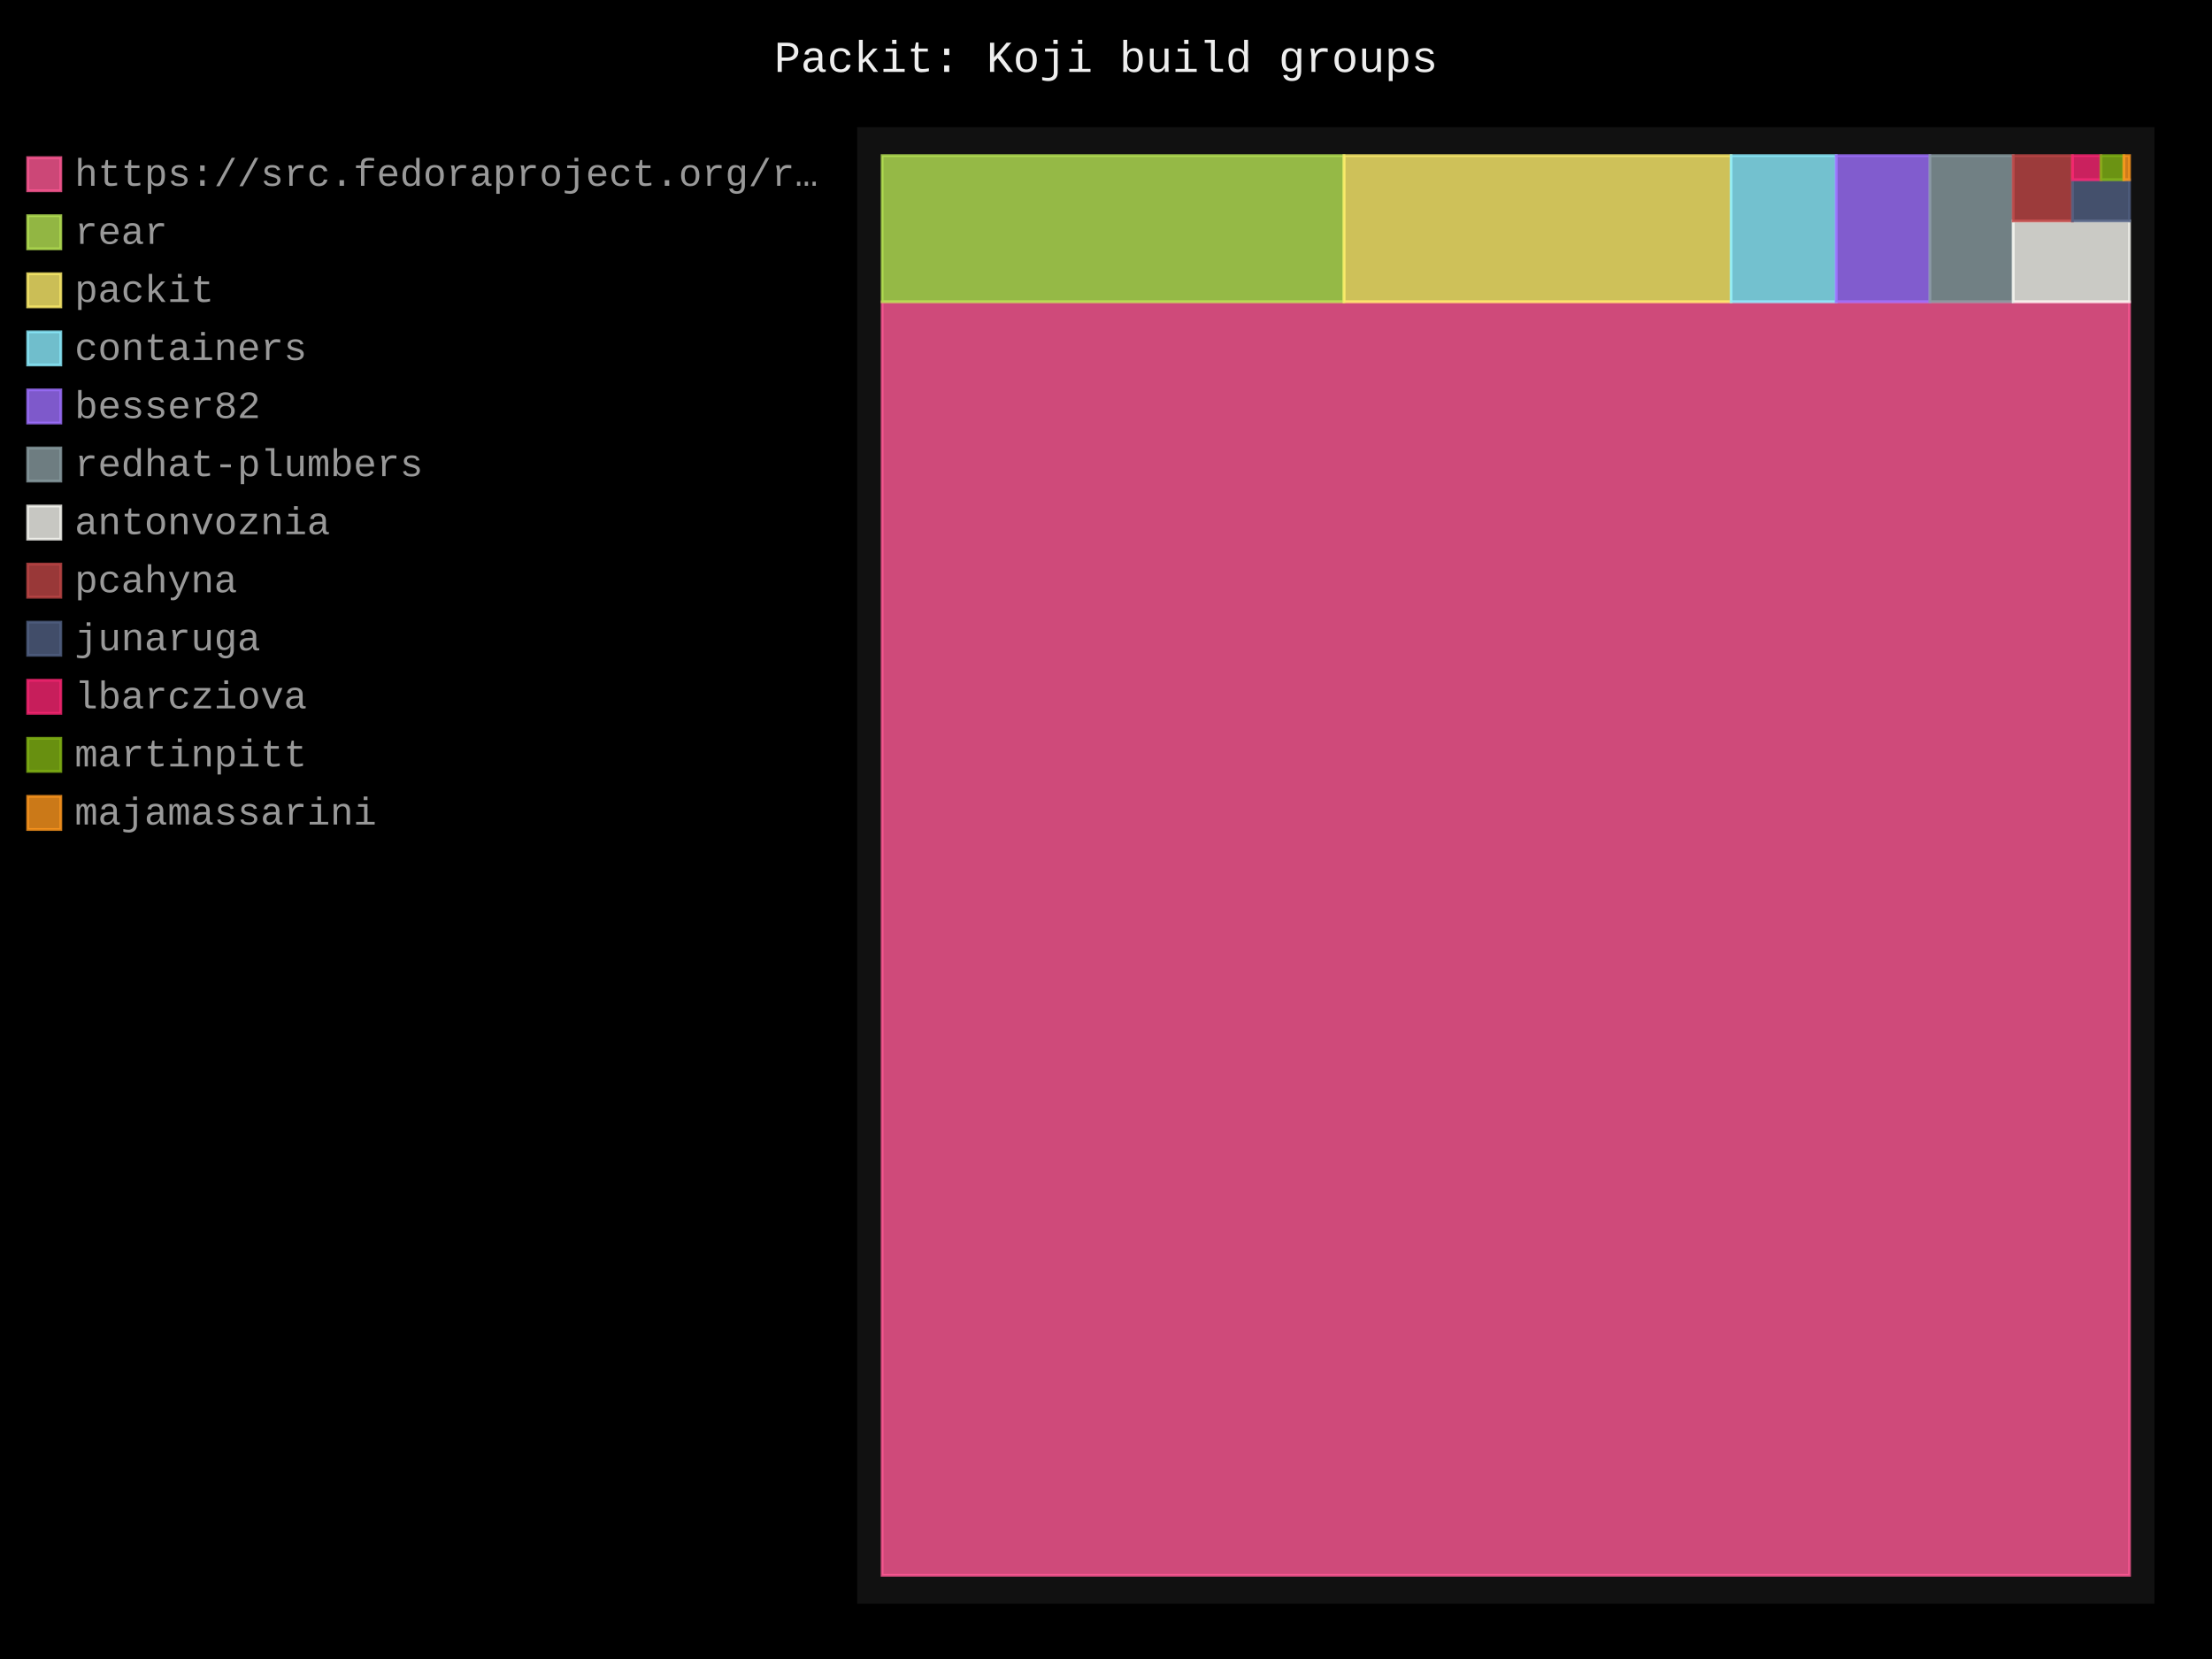
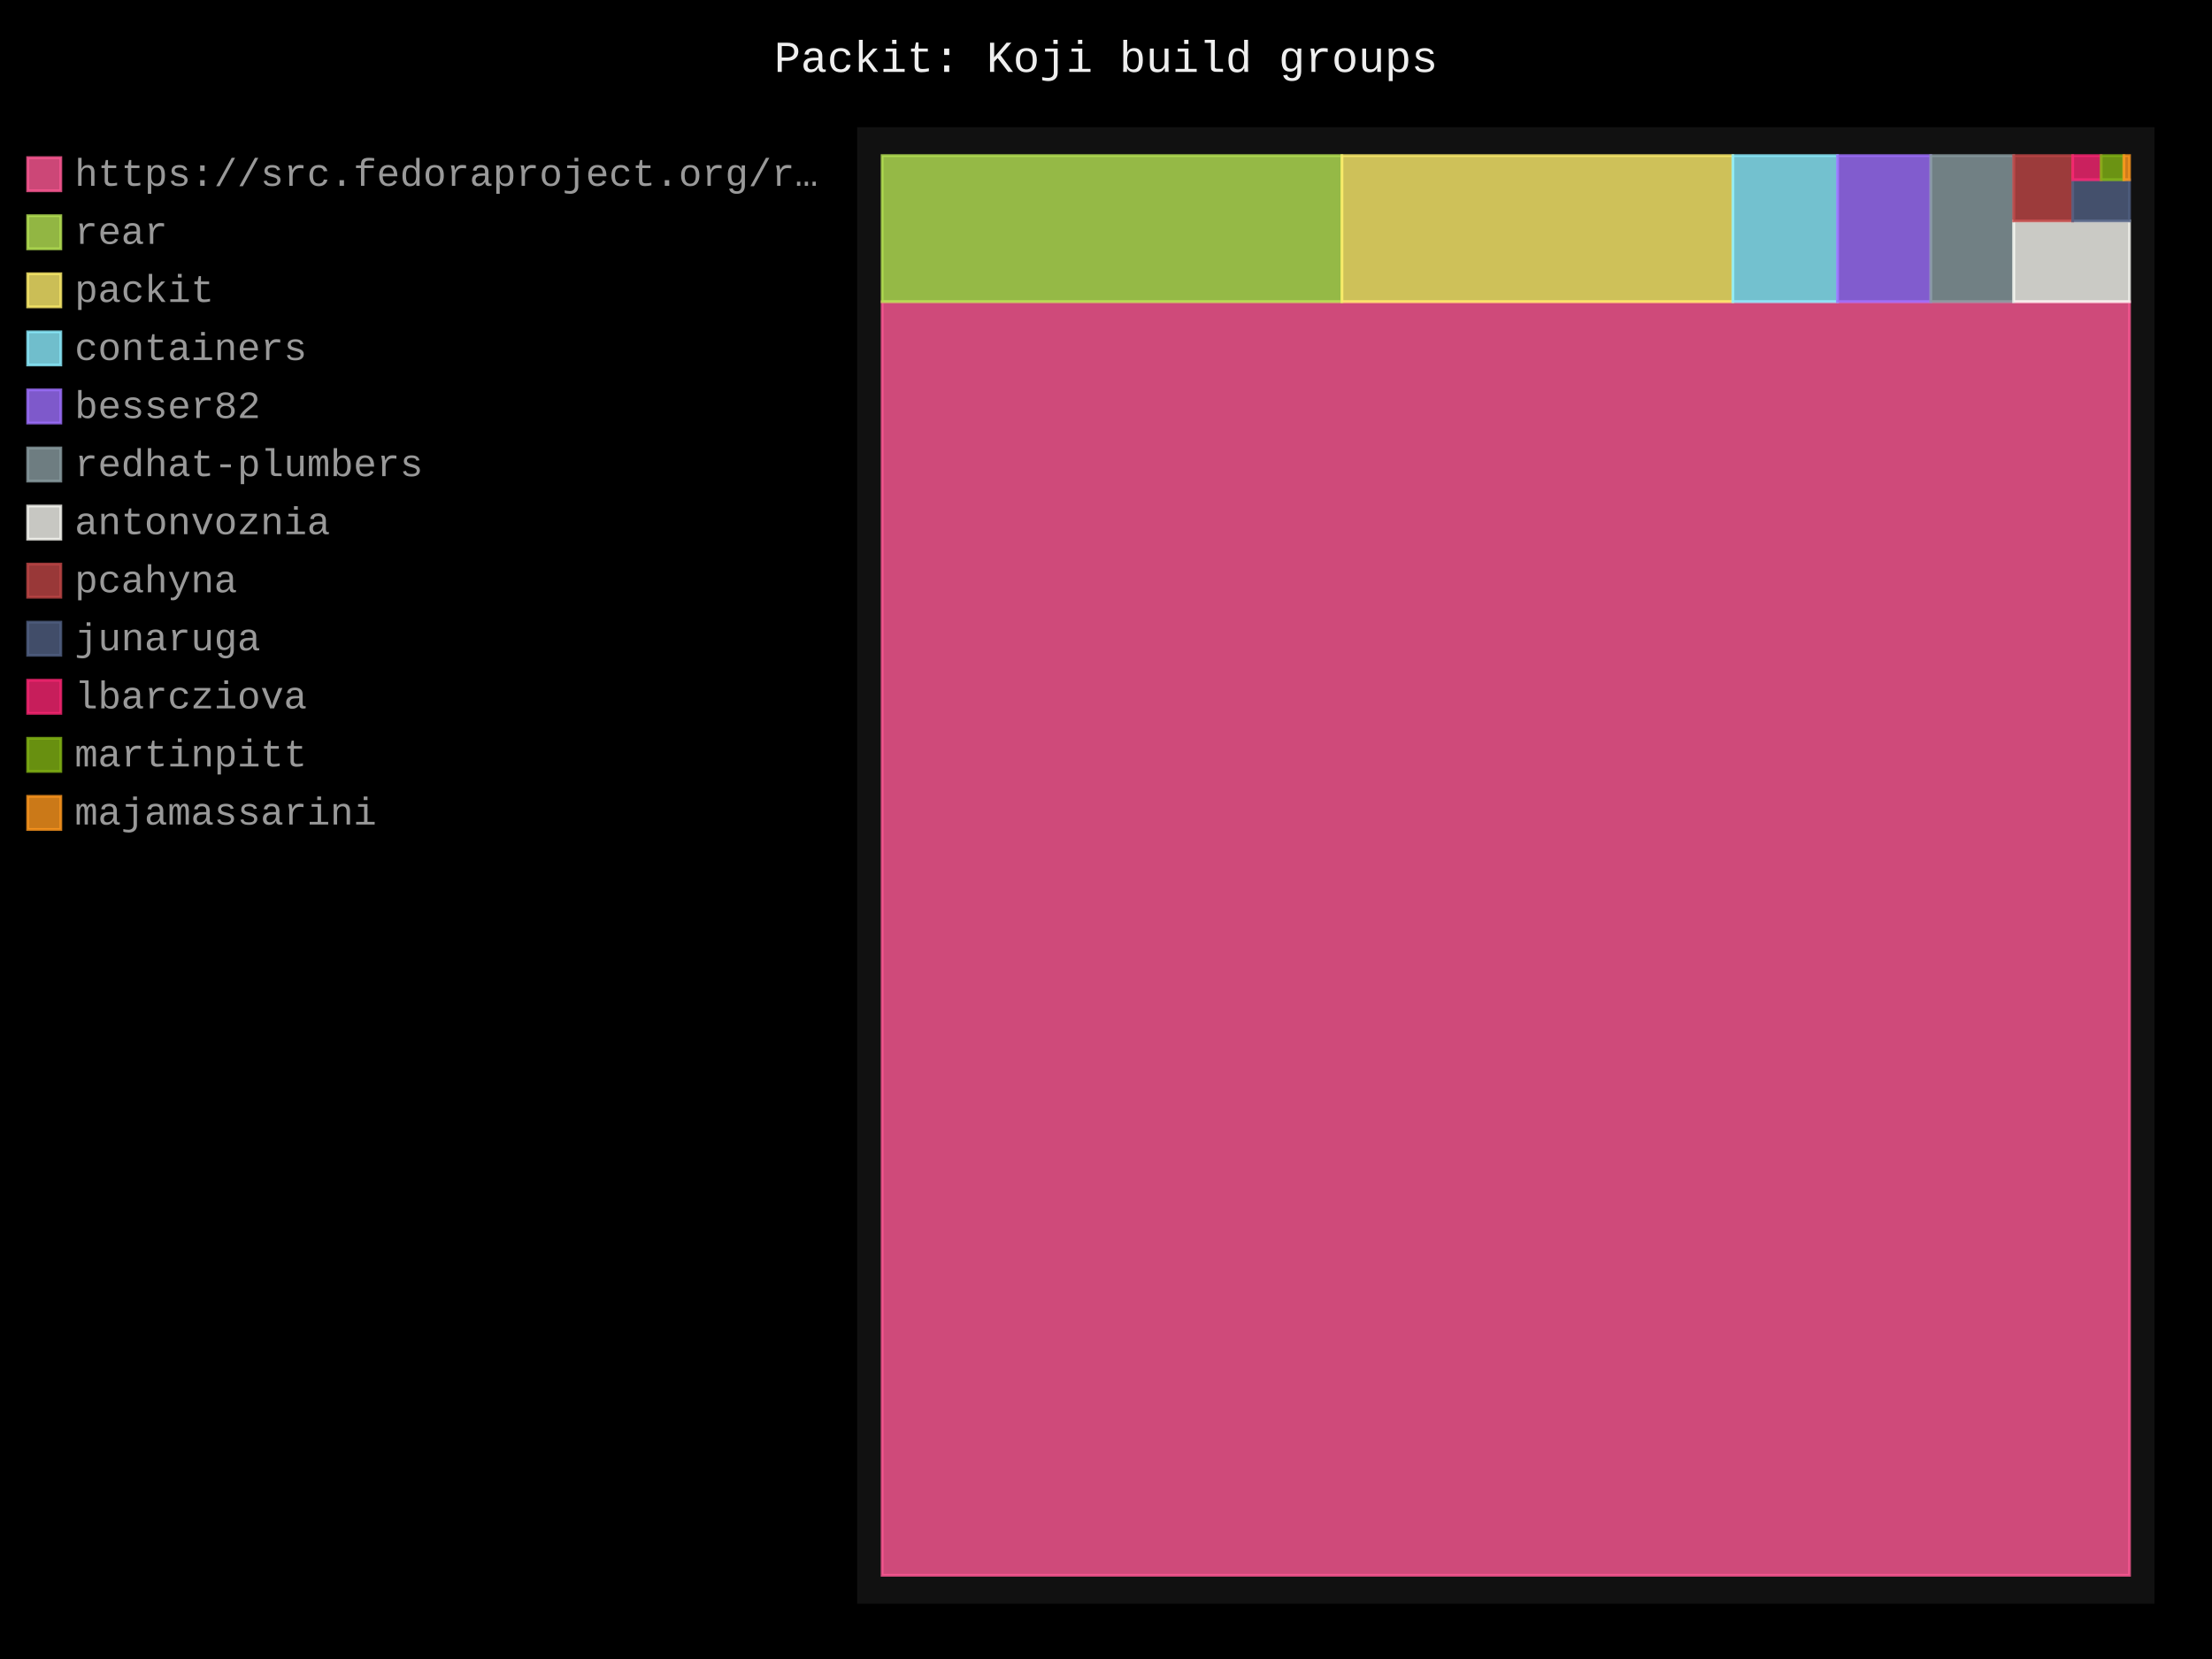
- <svg xmlns="http://www.w3.org/2000/svg" id="chart-759d826f-8d34-468f-a0ed-21efdbd5c57b" class="pygal-chart" viewBox="0 0 800 600">
+ <svg xmlns="http://www.w3.org/2000/svg" id="chart-220459ad-defc-487f-a829-f6dd5be17884" class="pygal-chart" viewBox="0 0 800 600">
  <defs>
-     <style type="text/css">#chart-759d826f-8d34-468f-a0ed-21efdbd5c57b{-webkit-user-select:none;-webkit-font-smoothing:antialiased;font-family:Consolas,"Liberation Mono",Menlo,Courier,monospace}#chart-759d826f-8d34-468f-a0ed-21efdbd5c57b .title{font-family:Consolas,"Liberation Mono",Menlo,Courier,monospace;font-size:16px}#chart-759d826f-8d34-468f-a0ed-21efdbd5c57b .legends .legend text{font-family:Consolas,"Liberation Mono",Menlo,Courier,monospace;font-size:14px}#chart-759d826f-8d34-468f-a0ed-21efdbd5c57b .axis text{font-family:Consolas,"Liberation Mono",Menlo,Courier,monospace;font-size:10px}#chart-759d826f-8d34-468f-a0ed-21efdbd5c57b .axis text.major{font-family:Consolas,"Liberation Mono",Menlo,Courier,monospace;font-size:10px}#chart-759d826f-8d34-468f-a0ed-21efdbd5c57b .text-overlay text.value{font-family:Consolas,"Liberation Mono",Menlo,Courier,monospace;font-size:16px}#chart-759d826f-8d34-468f-a0ed-21efdbd5c57b .text-overlay text.label{font-family:Consolas,"Liberation Mono",Menlo,Courier,monospace;font-size:10px}#chart-759d826f-8d34-468f-a0ed-21efdbd5c57b .tooltip{font-family:Consolas,"Liberation Mono",Menlo,Courier,monospace;font-size:14px}#chart-759d826f-8d34-468f-a0ed-21efdbd5c57b text.no_data{font-family:Consolas,"Liberation Mono",Menlo,Courier,monospace;font-size:64px}
- #chart-759d826f-8d34-468f-a0ed-21efdbd5c57b{background-color:black}#chart-759d826f-8d34-468f-a0ed-21efdbd5c57b path,#chart-759d826f-8d34-468f-a0ed-21efdbd5c57b line,#chart-759d826f-8d34-468f-a0ed-21efdbd5c57b rect,#chart-759d826f-8d34-468f-a0ed-21efdbd5c57b circle{-webkit-transition:250ms;-moz-transition:250ms;transition:250ms}#chart-759d826f-8d34-468f-a0ed-21efdbd5c57b .graph &gt; .background{fill:black}#chart-759d826f-8d34-468f-a0ed-21efdbd5c57b .plot &gt; .background{fill:#111}#chart-759d826f-8d34-468f-a0ed-21efdbd5c57b .graph{fill:#999}#chart-759d826f-8d34-468f-a0ed-21efdbd5c57b text.no_data{fill:#eee}#chart-759d826f-8d34-468f-a0ed-21efdbd5c57b .title{fill:#eee}#chart-759d826f-8d34-468f-a0ed-21efdbd5c57b .legends .legend text{fill:#999}#chart-759d826f-8d34-468f-a0ed-21efdbd5c57b .legends .legend:hover text{fill:#eee}#chart-759d826f-8d34-468f-a0ed-21efdbd5c57b .axis .line{stroke:#eee}#chart-759d826f-8d34-468f-a0ed-21efdbd5c57b .axis .guide.line{stroke:#555}#chart-759d826f-8d34-468f-a0ed-21efdbd5c57b .axis .major.line{stroke:#999}#chart-759d826f-8d34-468f-a0ed-21efdbd5c57b .axis text.major{fill:#eee}#chart-759d826f-8d34-468f-a0ed-21efdbd5c57b .axis.y .guides:hover .guide.line,#chart-759d826f-8d34-468f-a0ed-21efdbd5c57b .line-graph .axis.x .guides:hover .guide.line,#chart-759d826f-8d34-468f-a0ed-21efdbd5c57b .stackedline-graph .axis.x .guides:hover .guide.line,#chart-759d826f-8d34-468f-a0ed-21efdbd5c57b .xy-graph .axis.x .guides:hover .guide.line{stroke:#eee}#chart-759d826f-8d34-468f-a0ed-21efdbd5c57b .axis .guides:hover text{fill:#eee}#chart-759d826f-8d34-468f-a0ed-21efdbd5c57b .reactive{fill-opacity:.8;stroke-opacity:.8;stroke-width:1}#chart-759d826f-8d34-468f-a0ed-21efdbd5c57b .ci{stroke:#999}#chart-759d826f-8d34-468f-a0ed-21efdbd5c57b .reactive.active,#chart-759d826f-8d34-468f-a0ed-21efdbd5c57b .active .reactive{fill-opacity:.4;stroke-opacity:.9;stroke-width:4}#chart-759d826f-8d34-468f-a0ed-21efdbd5c57b .ci .reactive.active{stroke-width:1.5}#chart-759d826f-8d34-468f-a0ed-21efdbd5c57b .series text{fill:#eee}#chart-759d826f-8d34-468f-a0ed-21efdbd5c57b .tooltip rect{fill:#111;stroke:#eee;-webkit-transition:opacity 250ms;-moz-transition:opacity 250ms;transition:opacity 250ms}#chart-759d826f-8d34-468f-a0ed-21efdbd5c57b .tooltip .label{fill:#999}#chart-759d826f-8d34-468f-a0ed-21efdbd5c57b .tooltip .label{fill:#999}#chart-759d826f-8d34-468f-a0ed-21efdbd5c57b .tooltip .legend{font-size:.8em;fill:#555}#chart-759d826f-8d34-468f-a0ed-21efdbd5c57b .tooltip .x_label{font-size:.6em;fill:#eee}#chart-759d826f-8d34-468f-a0ed-21efdbd5c57b .tooltip .xlink{font-size:.5em;text-decoration:underline}#chart-759d826f-8d34-468f-a0ed-21efdbd5c57b .tooltip .value{font-size:1.5em}#chart-759d826f-8d34-468f-a0ed-21efdbd5c57b .bound{font-size:.5em}#chart-759d826f-8d34-468f-a0ed-21efdbd5c57b .max-value{font-size:.75em;fill:#555}#chart-759d826f-8d34-468f-a0ed-21efdbd5c57b .map-element{fill:#111;stroke:#555 !important}#chart-759d826f-8d34-468f-a0ed-21efdbd5c57b .map-element .reactive{fill-opacity:inherit;stroke-opacity:inherit}#chart-759d826f-8d34-468f-a0ed-21efdbd5c57b .color-0,#chart-759d826f-8d34-468f-a0ed-21efdbd5c57b .color-0 a:visited{stroke:#ff5995;fill:#ff5995}#chart-759d826f-8d34-468f-a0ed-21efdbd5c57b .color-1,#chart-759d826f-8d34-468f-a0ed-21efdbd5c57b .color-1 a:visited{stroke:#b6e354;fill:#b6e354}#chart-759d826f-8d34-468f-a0ed-21efdbd5c57b .color-2,#chart-759d826f-8d34-468f-a0ed-21efdbd5c57b .color-2 a:visited{stroke:#feed6c;fill:#feed6c}#chart-759d826f-8d34-468f-a0ed-21efdbd5c57b .color-3,#chart-759d826f-8d34-468f-a0ed-21efdbd5c57b .color-3 a:visited{stroke:#8cedff;fill:#8cedff}#chart-759d826f-8d34-468f-a0ed-21efdbd5c57b .color-4,#chart-759d826f-8d34-468f-a0ed-21efdbd5c57b .color-4 a:visited{stroke:#9e6ffe;fill:#9e6ffe}#chart-759d826f-8d34-468f-a0ed-21efdbd5c57b .color-5,#chart-759d826f-8d34-468f-a0ed-21efdbd5c57b .color-5 a:visited{stroke:#899ca1;fill:#899ca1}#chart-759d826f-8d34-468f-a0ed-21efdbd5c57b .color-6,#chart-759d826f-8d34-468f-a0ed-21efdbd5c57b .color-6 a:visited{stroke:#f8f8f2;fill:#f8f8f2}#chart-759d826f-8d34-468f-a0ed-21efdbd5c57b .color-7,#chart-759d826f-8d34-468f-a0ed-21efdbd5c57b .color-7 a:visited{stroke:#bf4646;fill:#bf4646}#chart-759d826f-8d34-468f-a0ed-21efdbd5c57b .color-8,#chart-759d826f-8d34-468f-a0ed-21efdbd5c57b .color-8 a:visited{stroke:#516083;fill:#516083}#chart-759d826f-8d34-468f-a0ed-21efdbd5c57b .color-9,#chart-759d826f-8d34-468f-a0ed-21efdbd5c57b .color-9 a:visited{stroke:#f92672;fill:#f92672}#chart-759d826f-8d34-468f-a0ed-21efdbd5c57b .color-10,#chart-759d826f-8d34-468f-a0ed-21efdbd5c57b .color-10 a:visited{stroke:#82b414;fill:#82b414}#chart-759d826f-8d34-468f-a0ed-21efdbd5c57b .color-11,#chart-759d826f-8d34-468f-a0ed-21efdbd5c57b .color-11 a:visited{stroke:#fd971f;fill:#fd971f}#chart-759d826f-8d34-468f-a0ed-21efdbd5c57b .text-overlay .color-0 text{fill:black}#chart-759d826f-8d34-468f-a0ed-21efdbd5c57b .text-overlay .color-1 text{fill:black}#chart-759d826f-8d34-468f-a0ed-21efdbd5c57b .text-overlay .color-2 text{fill:black}#chart-759d826f-8d34-468f-a0ed-21efdbd5c57b .text-overlay .color-3 text{fill:black}#chart-759d826f-8d34-468f-a0ed-21efdbd5c57b .text-overlay .color-4 text{fill:black}#chart-759d826f-8d34-468f-a0ed-21efdbd5c57b .text-overlay .color-5 text{fill:black}#chart-759d826f-8d34-468f-a0ed-21efdbd5c57b .text-overlay .color-6 text{fill:black}#chart-759d826f-8d34-468f-a0ed-21efdbd5c57b .text-overlay .color-7 text{fill:black}#chart-759d826f-8d34-468f-a0ed-21efdbd5c57b .text-overlay .color-8 text{fill:black}#chart-759d826f-8d34-468f-a0ed-21efdbd5c57b .text-overlay .color-9 text{fill:black}#chart-759d826f-8d34-468f-a0ed-21efdbd5c57b .text-overlay .color-10 text{fill:black}#chart-759d826f-8d34-468f-a0ed-21efdbd5c57b .text-overlay .color-11 text{fill:black}
- #chart-759d826f-8d34-468f-a0ed-21efdbd5c57b text.no_data{text-anchor:middle}#chart-759d826f-8d34-468f-a0ed-21efdbd5c57b .guide.line{fill:none}#chart-759d826f-8d34-468f-a0ed-21efdbd5c57b .centered{text-anchor:middle}#chart-759d826f-8d34-468f-a0ed-21efdbd5c57b .title{text-anchor:middle}#chart-759d826f-8d34-468f-a0ed-21efdbd5c57b .legends .legend text{fill-opacity:1}#chart-759d826f-8d34-468f-a0ed-21efdbd5c57b .axis.x text{text-anchor:middle}#chart-759d826f-8d34-468f-a0ed-21efdbd5c57b .axis.x:not(.web) text[transform]{text-anchor:start}#chart-759d826f-8d34-468f-a0ed-21efdbd5c57b .axis.x:not(.web) text[transform].backwards{text-anchor:end}#chart-759d826f-8d34-468f-a0ed-21efdbd5c57b .axis.y text{text-anchor:end}#chart-759d826f-8d34-468f-a0ed-21efdbd5c57b .axis.y text[transform].backwards{text-anchor:start}#chart-759d826f-8d34-468f-a0ed-21efdbd5c57b .axis.y2 text{text-anchor:start}#chart-759d826f-8d34-468f-a0ed-21efdbd5c57b .axis.y2 text[transform].backwards{text-anchor:end}#chart-759d826f-8d34-468f-a0ed-21efdbd5c57b .axis .guide.line{stroke-dasharray:4,4;stroke:black}#chart-759d826f-8d34-468f-a0ed-21efdbd5c57b .axis .major.guide.line{stroke-dasharray:6,6;stroke:black}#chart-759d826f-8d34-468f-a0ed-21efdbd5c57b .horizontal .axis.y .guide.line,#chart-759d826f-8d34-468f-a0ed-21efdbd5c57b .horizontal .axis.y2 .guide.line,#chart-759d826f-8d34-468f-a0ed-21efdbd5c57b .vertical .axis.x .guide.line{opacity:0}#chart-759d826f-8d34-468f-a0ed-21efdbd5c57b .horizontal .axis.always_show .guide.line,#chart-759d826f-8d34-468f-a0ed-21efdbd5c57b .vertical .axis.always_show .guide.line{opacity:1 !important}#chart-759d826f-8d34-468f-a0ed-21efdbd5c57b .axis.y .guides:hover .guide.line,#chart-759d826f-8d34-468f-a0ed-21efdbd5c57b .axis.y2 .guides:hover .guide.line,#chart-759d826f-8d34-468f-a0ed-21efdbd5c57b .axis.x .guides:hover .guide.line{opacity:1}#chart-759d826f-8d34-468f-a0ed-21efdbd5c57b .axis .guides:hover text{opacity:1}#chart-759d826f-8d34-468f-a0ed-21efdbd5c57b .nofill{fill:none}#chart-759d826f-8d34-468f-a0ed-21efdbd5c57b .subtle-fill{fill-opacity:.2}#chart-759d826f-8d34-468f-a0ed-21efdbd5c57b .dot{stroke-width:1px;fill-opacity:1;stroke-opacity:1}#chart-759d826f-8d34-468f-a0ed-21efdbd5c57b .dot.active{stroke-width:5px}#chart-759d826f-8d34-468f-a0ed-21efdbd5c57b .dot.negative{fill:transparent}#chart-759d826f-8d34-468f-a0ed-21efdbd5c57b text,#chart-759d826f-8d34-468f-a0ed-21efdbd5c57b tspan{stroke:none !important}#chart-759d826f-8d34-468f-a0ed-21efdbd5c57b .series text.active{opacity:1}#chart-759d826f-8d34-468f-a0ed-21efdbd5c57b .tooltip rect{fill-opacity:.95;stroke-width:.5}#chart-759d826f-8d34-468f-a0ed-21efdbd5c57b .tooltip text{fill-opacity:1}#chart-759d826f-8d34-468f-a0ed-21efdbd5c57b .showable{visibility:hidden}#chart-759d826f-8d34-468f-a0ed-21efdbd5c57b .showable.shown{visibility:visible}#chart-759d826f-8d34-468f-a0ed-21efdbd5c57b .gauge-background{fill:rgba(229,229,229,1);stroke:none}#chart-759d826f-8d34-468f-a0ed-21efdbd5c57b .bg-lines{stroke:black;stroke-width:2px}</style>
+     <style type="text/css">#chart-220459ad-defc-487f-a829-f6dd5be17884{-webkit-user-select:none;-webkit-font-smoothing:antialiased;font-family:Consolas,"Liberation Mono",Menlo,Courier,monospace}#chart-220459ad-defc-487f-a829-f6dd5be17884 .title{font-family:Consolas,"Liberation Mono",Menlo,Courier,monospace;font-size:16px}#chart-220459ad-defc-487f-a829-f6dd5be17884 .legends .legend text{font-family:Consolas,"Liberation Mono",Menlo,Courier,monospace;font-size:14px}#chart-220459ad-defc-487f-a829-f6dd5be17884 .axis text{font-family:Consolas,"Liberation Mono",Menlo,Courier,monospace;font-size:10px}#chart-220459ad-defc-487f-a829-f6dd5be17884 .axis text.major{font-family:Consolas,"Liberation Mono",Menlo,Courier,monospace;font-size:10px}#chart-220459ad-defc-487f-a829-f6dd5be17884 .text-overlay text.value{font-family:Consolas,"Liberation Mono",Menlo,Courier,monospace;font-size:16px}#chart-220459ad-defc-487f-a829-f6dd5be17884 .text-overlay text.label{font-family:Consolas,"Liberation Mono",Menlo,Courier,monospace;font-size:10px}#chart-220459ad-defc-487f-a829-f6dd5be17884 .tooltip{font-family:Consolas,"Liberation Mono",Menlo,Courier,monospace;font-size:14px}#chart-220459ad-defc-487f-a829-f6dd5be17884 text.no_data{font-family:Consolas,"Liberation Mono",Menlo,Courier,monospace;font-size:64px}
+ #chart-220459ad-defc-487f-a829-f6dd5be17884{background-color:black}#chart-220459ad-defc-487f-a829-f6dd5be17884 path,#chart-220459ad-defc-487f-a829-f6dd5be17884 line,#chart-220459ad-defc-487f-a829-f6dd5be17884 rect,#chart-220459ad-defc-487f-a829-f6dd5be17884 circle{-webkit-transition:250ms;-moz-transition:250ms;transition:250ms}#chart-220459ad-defc-487f-a829-f6dd5be17884 .graph &gt; .background{fill:black}#chart-220459ad-defc-487f-a829-f6dd5be17884 .plot &gt; .background{fill:#111}#chart-220459ad-defc-487f-a829-f6dd5be17884 .graph{fill:#999}#chart-220459ad-defc-487f-a829-f6dd5be17884 text.no_data{fill:#eee}#chart-220459ad-defc-487f-a829-f6dd5be17884 .title{fill:#eee}#chart-220459ad-defc-487f-a829-f6dd5be17884 .legends .legend text{fill:#999}#chart-220459ad-defc-487f-a829-f6dd5be17884 .legends .legend:hover text{fill:#eee}#chart-220459ad-defc-487f-a829-f6dd5be17884 .axis .line{stroke:#eee}#chart-220459ad-defc-487f-a829-f6dd5be17884 .axis .guide.line{stroke:#555}#chart-220459ad-defc-487f-a829-f6dd5be17884 .axis .major.line{stroke:#999}#chart-220459ad-defc-487f-a829-f6dd5be17884 .axis text.major{fill:#eee}#chart-220459ad-defc-487f-a829-f6dd5be17884 .axis.y .guides:hover .guide.line,#chart-220459ad-defc-487f-a829-f6dd5be17884 .line-graph .axis.x .guides:hover .guide.line,#chart-220459ad-defc-487f-a829-f6dd5be17884 .stackedline-graph .axis.x .guides:hover .guide.line,#chart-220459ad-defc-487f-a829-f6dd5be17884 .xy-graph .axis.x .guides:hover .guide.line{stroke:#eee}#chart-220459ad-defc-487f-a829-f6dd5be17884 .axis .guides:hover text{fill:#eee}#chart-220459ad-defc-487f-a829-f6dd5be17884 .reactive{fill-opacity:.8;stroke-opacity:.8;stroke-width:1}#chart-220459ad-defc-487f-a829-f6dd5be17884 .ci{stroke:#999}#chart-220459ad-defc-487f-a829-f6dd5be17884 .reactive.active,#chart-220459ad-defc-487f-a829-f6dd5be17884 .active .reactive{fill-opacity:.4;stroke-opacity:.9;stroke-width:4}#chart-220459ad-defc-487f-a829-f6dd5be17884 .ci .reactive.active{stroke-width:1.5}#chart-220459ad-defc-487f-a829-f6dd5be17884 .series text{fill:#eee}#chart-220459ad-defc-487f-a829-f6dd5be17884 .tooltip rect{fill:#111;stroke:#eee;-webkit-transition:opacity 250ms;-moz-transition:opacity 250ms;transition:opacity 250ms}#chart-220459ad-defc-487f-a829-f6dd5be17884 .tooltip .label{fill:#999}#chart-220459ad-defc-487f-a829-f6dd5be17884 .tooltip .label{fill:#999}#chart-220459ad-defc-487f-a829-f6dd5be17884 .tooltip .legend{font-size:.8em;fill:#555}#chart-220459ad-defc-487f-a829-f6dd5be17884 .tooltip .x_label{font-size:.6em;fill:#eee}#chart-220459ad-defc-487f-a829-f6dd5be17884 .tooltip .xlink{font-size:.5em;text-decoration:underline}#chart-220459ad-defc-487f-a829-f6dd5be17884 .tooltip .value{font-size:1.5em}#chart-220459ad-defc-487f-a829-f6dd5be17884 .bound{font-size:.5em}#chart-220459ad-defc-487f-a829-f6dd5be17884 .max-value{font-size:.75em;fill:#555}#chart-220459ad-defc-487f-a829-f6dd5be17884 .map-element{fill:#111;stroke:#555 !important}#chart-220459ad-defc-487f-a829-f6dd5be17884 .map-element .reactive{fill-opacity:inherit;stroke-opacity:inherit}#chart-220459ad-defc-487f-a829-f6dd5be17884 .color-0,#chart-220459ad-defc-487f-a829-f6dd5be17884 .color-0 a:visited{stroke:#ff5995;fill:#ff5995}#chart-220459ad-defc-487f-a829-f6dd5be17884 .color-1,#chart-220459ad-defc-487f-a829-f6dd5be17884 .color-1 a:visited{stroke:#b6e354;fill:#b6e354}#chart-220459ad-defc-487f-a829-f6dd5be17884 .color-2,#chart-220459ad-defc-487f-a829-f6dd5be17884 .color-2 a:visited{stroke:#feed6c;fill:#feed6c}#chart-220459ad-defc-487f-a829-f6dd5be17884 .color-3,#chart-220459ad-defc-487f-a829-f6dd5be17884 .color-3 a:visited{stroke:#8cedff;fill:#8cedff}#chart-220459ad-defc-487f-a829-f6dd5be17884 .color-4,#chart-220459ad-defc-487f-a829-f6dd5be17884 .color-4 a:visited{stroke:#9e6ffe;fill:#9e6ffe}#chart-220459ad-defc-487f-a829-f6dd5be17884 .color-5,#chart-220459ad-defc-487f-a829-f6dd5be17884 .color-5 a:visited{stroke:#899ca1;fill:#899ca1}#chart-220459ad-defc-487f-a829-f6dd5be17884 .color-6,#chart-220459ad-defc-487f-a829-f6dd5be17884 .color-6 a:visited{stroke:#f8f8f2;fill:#f8f8f2}#chart-220459ad-defc-487f-a829-f6dd5be17884 .color-7,#chart-220459ad-defc-487f-a829-f6dd5be17884 .color-7 a:visited{stroke:#bf4646;fill:#bf4646}#chart-220459ad-defc-487f-a829-f6dd5be17884 .color-8,#chart-220459ad-defc-487f-a829-f6dd5be17884 .color-8 a:visited{stroke:#516083;fill:#516083}#chart-220459ad-defc-487f-a829-f6dd5be17884 .color-9,#chart-220459ad-defc-487f-a829-f6dd5be17884 .color-9 a:visited{stroke:#f92672;fill:#f92672}#chart-220459ad-defc-487f-a829-f6dd5be17884 .color-10,#chart-220459ad-defc-487f-a829-f6dd5be17884 .color-10 a:visited{stroke:#82b414;fill:#82b414}#chart-220459ad-defc-487f-a829-f6dd5be17884 .color-11,#chart-220459ad-defc-487f-a829-f6dd5be17884 .color-11 a:visited{stroke:#fd971f;fill:#fd971f}#chart-220459ad-defc-487f-a829-f6dd5be17884 .text-overlay .color-0 text{fill:black}#chart-220459ad-defc-487f-a829-f6dd5be17884 .text-overlay .color-1 text{fill:black}#chart-220459ad-defc-487f-a829-f6dd5be17884 .text-overlay .color-2 text{fill:black}#chart-220459ad-defc-487f-a829-f6dd5be17884 .text-overlay .color-3 text{fill:black}#chart-220459ad-defc-487f-a829-f6dd5be17884 .text-overlay .color-4 text{fill:black}#chart-220459ad-defc-487f-a829-f6dd5be17884 .text-overlay .color-5 text{fill:black}#chart-220459ad-defc-487f-a829-f6dd5be17884 .text-overlay .color-6 text{fill:black}#chart-220459ad-defc-487f-a829-f6dd5be17884 .text-overlay .color-7 text{fill:black}#chart-220459ad-defc-487f-a829-f6dd5be17884 .text-overlay .color-8 text{fill:black}#chart-220459ad-defc-487f-a829-f6dd5be17884 .text-overlay .color-9 text{fill:black}#chart-220459ad-defc-487f-a829-f6dd5be17884 .text-overlay .color-10 text{fill:black}#chart-220459ad-defc-487f-a829-f6dd5be17884 .text-overlay .color-11 text{fill:black}
+ #chart-220459ad-defc-487f-a829-f6dd5be17884 text.no_data{text-anchor:middle}#chart-220459ad-defc-487f-a829-f6dd5be17884 .guide.line{fill:none}#chart-220459ad-defc-487f-a829-f6dd5be17884 .centered{text-anchor:middle}#chart-220459ad-defc-487f-a829-f6dd5be17884 .title{text-anchor:middle}#chart-220459ad-defc-487f-a829-f6dd5be17884 .legends .legend text{fill-opacity:1}#chart-220459ad-defc-487f-a829-f6dd5be17884 .axis.x text{text-anchor:middle}#chart-220459ad-defc-487f-a829-f6dd5be17884 .axis.x:not(.web) text[transform]{text-anchor:start}#chart-220459ad-defc-487f-a829-f6dd5be17884 .axis.x:not(.web) text[transform].backwards{text-anchor:end}#chart-220459ad-defc-487f-a829-f6dd5be17884 .axis.y text{text-anchor:end}#chart-220459ad-defc-487f-a829-f6dd5be17884 .axis.y text[transform].backwards{text-anchor:start}#chart-220459ad-defc-487f-a829-f6dd5be17884 .axis.y2 text{text-anchor:start}#chart-220459ad-defc-487f-a829-f6dd5be17884 .axis.y2 text[transform].backwards{text-anchor:end}#chart-220459ad-defc-487f-a829-f6dd5be17884 .axis .guide.line{stroke-dasharray:4,4;stroke:black}#chart-220459ad-defc-487f-a829-f6dd5be17884 .axis .major.guide.line{stroke-dasharray:6,6;stroke:black}#chart-220459ad-defc-487f-a829-f6dd5be17884 .horizontal .axis.y .guide.line,#chart-220459ad-defc-487f-a829-f6dd5be17884 .horizontal .axis.y2 .guide.line,#chart-220459ad-defc-487f-a829-f6dd5be17884 .vertical .axis.x .guide.line{opacity:0}#chart-220459ad-defc-487f-a829-f6dd5be17884 .horizontal .axis.always_show .guide.line,#chart-220459ad-defc-487f-a829-f6dd5be17884 .vertical .axis.always_show .guide.line{opacity:1 !important}#chart-220459ad-defc-487f-a829-f6dd5be17884 .axis.y .guides:hover .guide.line,#chart-220459ad-defc-487f-a829-f6dd5be17884 .axis.y2 .guides:hover .guide.line,#chart-220459ad-defc-487f-a829-f6dd5be17884 .axis.x .guides:hover .guide.line{opacity:1}#chart-220459ad-defc-487f-a829-f6dd5be17884 .axis .guides:hover text{opacity:1}#chart-220459ad-defc-487f-a829-f6dd5be17884 .nofill{fill:none}#chart-220459ad-defc-487f-a829-f6dd5be17884 .subtle-fill{fill-opacity:.2}#chart-220459ad-defc-487f-a829-f6dd5be17884 .dot{stroke-width:1px;fill-opacity:1;stroke-opacity:1}#chart-220459ad-defc-487f-a829-f6dd5be17884 .dot.active{stroke-width:5px}#chart-220459ad-defc-487f-a829-f6dd5be17884 .dot.negative{fill:transparent}#chart-220459ad-defc-487f-a829-f6dd5be17884 text,#chart-220459ad-defc-487f-a829-f6dd5be17884 tspan{stroke:none !important}#chart-220459ad-defc-487f-a829-f6dd5be17884 .series text.active{opacity:1}#chart-220459ad-defc-487f-a829-f6dd5be17884 .tooltip rect{fill-opacity:.95;stroke-width:.5}#chart-220459ad-defc-487f-a829-f6dd5be17884 .tooltip text{fill-opacity:1}#chart-220459ad-defc-487f-a829-f6dd5be17884 .showable{visibility:hidden}#chart-220459ad-defc-487f-a829-f6dd5be17884 .showable.shown{visibility:visible}#chart-220459ad-defc-487f-a829-f6dd5be17884 .gauge-background{fill:rgba(229,229,229,1);stroke:none}#chart-220459ad-defc-487f-a829-f6dd5be17884 .bg-lines{stroke:black;stroke-width:2px}</style>
  </defs>
  <g class="graph treemap-graph vertical">
    <rect x="0" y="0" width="800" height="600" class="background" />
    <g transform="translate(310, 46)" class="plot">
      <rect x="0" y="0" width="469.2" height="534" class="background" />
      <g class="series serie-0 color-0">
        <g class="rects">
          <g class="rect">
-             <rect x="9.023" y="63.156" width="451.154" height="460.575" class="rect reactive tooltip-trigger" />
+             <rect x="9.023" y="63.116" width="451.154" height="460.615" class="rect reactive tooltip-trigger" />
          </g>
        </g>
      </g>
      <g class="series serie-1 color-1">
        <g class="rects">
          <g class="rect">
-             <rect x="9.023" y="10.269" width="167.043" height="52.887" class="rect reactive tooltip-trigger" />
+             <rect x="9.023" y="10.269" width="166.286" height="52.847" class="rect reactive tooltip-trigger" />
          </g>
        </g>
      </g>
      <g class="series serie-2 color-2">
        <g class="rects">
          <g class="rect">
-             <rect x="176.066" y="10.269" width="140.001" height="52.887" class="rect reactive tooltip-trigger" />
+             <rect x="175.309" y="10.269" width="141.412" height="52.847" class="rect reactive tooltip-trigger" />
          </g>
        </g>
      </g>
      <g class="series serie-3 color-3">
        <g class="rects">
          <g class="rect">
-             <rect x="316.068" y="10.269" width="37.996" height="52.887" class="rect reactive tooltip-trigger" />
+             <rect x="316.721" y="10.269" width="37.823" height="52.847" class="rect reactive tooltip-trigger" />
          </g>
        </g>
      </g>
      <g class="series serie-4 color-4">
        <g class="rects">
          <g class="rect">
-             <rect x="354.063" y="10.269" width="33.888" height="52.887" class="rect reactive tooltip-trigger" />
+             <rect x="354.544" y="10.269" width="33.734" height="52.847" class="rect reactive tooltip-trigger" />
          </g>
        </g>
      </g>
      <g class="series serie-5 color-5">
        <g class="rects">
          <g class="rect">
-             <rect x="387.951" y="10.269" width="30.123" height="52.887" class="rect reactive tooltip-trigger" />
+             <rect x="388.279" y="10.269" width="29.986" height="52.847" class="rect reactive tooltip-trigger" />
          </g>
        </g>
      </g>
      <g class="series serie-6 color-6">
        <g class="rects">
          <g class="rect">
-             <rect x="418.074" y="33.918" width="42.103" height="29.238" class="rect reactive tooltip-trigger" />
+             <rect x="418.265" y="33.9" width="41.912" height="29.216" class="rect reactive tooltip-trigger" />
          </g>
        </g>
      </g>
      <g class="series serie-7 color-7">
        <g class="rects">
          <g class="rect">
-             <rect x="418.074" y="10.269" width="21.434" height="23.649" class="rect reactive tooltip-trigger" />
+             <rect x="418.265" y="10.269" width="21.337" height="23.631" class="rect reactive tooltip-trigger" />
          </g>
        </g>
      </g>
      <g class="series serie-8 color-8">
        <g class="rects">
          <g class="rect">
-             <rect x="439.508" y="19.028" width="20.669" height="14.89" class="rect reactive tooltip-trigger" />
+             <rect x="439.602" y="19.021" width="20.575" height="14.879" class="rect reactive tooltip-trigger" />
          </g>
        </g>
      </g>
      <g class="series serie-9 color-9">
        <g class="rects">
          <g class="rect">
-             <rect x="439.508" y="10.269" width="10.334" height="8.759" class="rect reactive tooltip-trigger" />
+             <rect x="439.602" y="10.269" width="10.288" height="8.752" class="rect reactive tooltip-trigger" />
          </g>
        </g>
      </g>
      <g class="series serie-10 color-10">
        <g class="rects">
          <g class="rect">
-             <rect x="449.843" y="10.269" width="8.268" height="8.759" class="rect reactive tooltip-trigger" />
+             <rect x="449.889" y="10.269" width="8.23" height="8.752" class="rect reactive tooltip-trigger" />
          </g>
        </g>
      </g>
      <g class="series serie-11 color-11">
        <g class="rects">
          <g class="rect">
-             <rect x="458.11" y="10.269" width="2.067" height="8.759" class="rect reactive tooltip-trigger" />
+             <rect x="458.119" y="10.269" width="2.058" height="8.752" class="rect reactive tooltip-trigger" />
          </g>
        </g>
      </g>
    </g>
    <g class="titles">
      <text x="400.0" y="26" class="title plot_title">Packit: Koji build groups</text>
    </g>
    <g transform="translate(310, 46)" class="plot overlay">
      <g class="series serie-0 color-0" />
      <g class="series serie-1 color-1" />
      <g class="series serie-2 color-2" />
      <g class="series serie-3 color-3" />
      <g class="series serie-4 color-4" />
      <g class="series serie-5 color-5" />
      <g class="series serie-6 color-6" />
      <g class="series serie-7 color-7" />
      <g class="series serie-8 color-8" />
      <g class="series serie-9 color-9" />
      <g class="series serie-10 color-10" />
      <g class="series serie-11 color-11" />
    </g>
    <g transform="translate(310, 46)" class="plot text-overlay">
      <g class="series serie-0 color-0" />
      <g class="series serie-1 color-1" />
      <g class="series serie-2 color-2" />
      <g class="series serie-3 color-3" />
      <g class="series serie-4 color-4" />
      <g class="series serie-5 color-5" />
      <g class="series serie-6 color-6" />
      <g class="series serie-7 color-7" />
      <g class="series serie-8 color-8" />
      <g class="series serie-9 color-9" />
      <g class="series serie-10 color-10" />
      <g class="series serie-11 color-11" />
    </g>
    <g transform="translate(310, 46)" class="plot tooltip-overlay">
      <g transform="translate(0 0)" style="opacity: 0" class="tooltip">
        <rect rx="0" ry="0" width="0" height="0" class="tooltip-box" />
        <g class="text" />
      </g>
    </g>
    <g transform="translate(10, 56)" class="legends">
      <g id="activate-serie-0" class="legend reactive activate-serie">
        <rect x="0.0" y="1.0" width="12" height="12" class="color-0 reactive" />
        <text x="17.0" y="11.2">https://src.fedoraproject.org/r…</text>
      </g>
      <g id="activate-serie-1" class="legend reactive activate-serie">
        <rect x="0.0" y="22.0" width="12" height="12" class="color-1 reactive" />
        <text x="17.0" y="32.2">rear</text>
      </g>
      <g id="activate-serie-2" class="legend reactive activate-serie">
        <rect x="0.0" y="43.0" width="12" height="12" class="color-2 reactive" />
        <text x="17.0" y="53.2">packit</text>
      </g>
      <g id="activate-serie-3" class="legend reactive activate-serie">
        <rect x="0.0" y="64.0" width="12" height="12" class="color-3 reactive" />
        <text x="17.0" y="74.2">containers</text>
      </g>
      <g id="activate-serie-4" class="legend reactive activate-serie">
        <rect x="0.0" y="85.0" width="12" height="12" class="color-4 reactive" />
        <text x="17.0" y="95.2">besser82</text>
      </g>
      <g id="activate-serie-5" class="legend reactive activate-serie">
        <rect x="0.0" y="106.0" width="12" height="12" class="color-5 reactive" />
        <text x="17.0" y="116.2">redhat-plumbers</text>
      </g>
      <g id="activate-serie-6" class="legend reactive activate-serie">
        <rect x="0.0" y="127.0" width="12" height="12" class="color-6 reactive" />
        <text x="17.0" y="137.2">antonvoznia</text>
      </g>
      <g id="activate-serie-7" class="legend reactive activate-serie">
        <rect x="0.0" y="148.0" width="12" height="12" class="color-7 reactive" />
        <text x="17.0" y="158.2">pcahyna</text>
      </g>
      <g id="activate-serie-8" class="legend reactive activate-serie">
        <rect x="0.0" y="169.0" width="12" height="12" class="color-8 reactive" />
        <text x="17.0" y="179.2">junaruga</text>
      </g>
      <g id="activate-serie-9" class="legend reactive activate-serie">
        <rect x="0.0" y="190.0" width="12" height="12" class="color-9 reactive" />
        <text x="17.0" y="200.2">lbarcziova</text>
      </g>
      <g id="activate-serie-10" class="legend reactive activate-serie">
        <rect x="0.0" y="211.0" width="12" height="12" class="color-10 reactive" />
        <text x="17.0" y="221.2">martinpitt</text>
      </g>
      <g id="activate-serie-11" class="legend reactive activate-serie">
        <rect x="0.0" y="232.0" width="12" height="12" class="color-11 reactive" />
        <text x="17.0" y="242.2">majamassarini</text>
      </g>
    </g>
    <g transform="translate(790, 56)" class="legends" />
  </g>
</svg>
